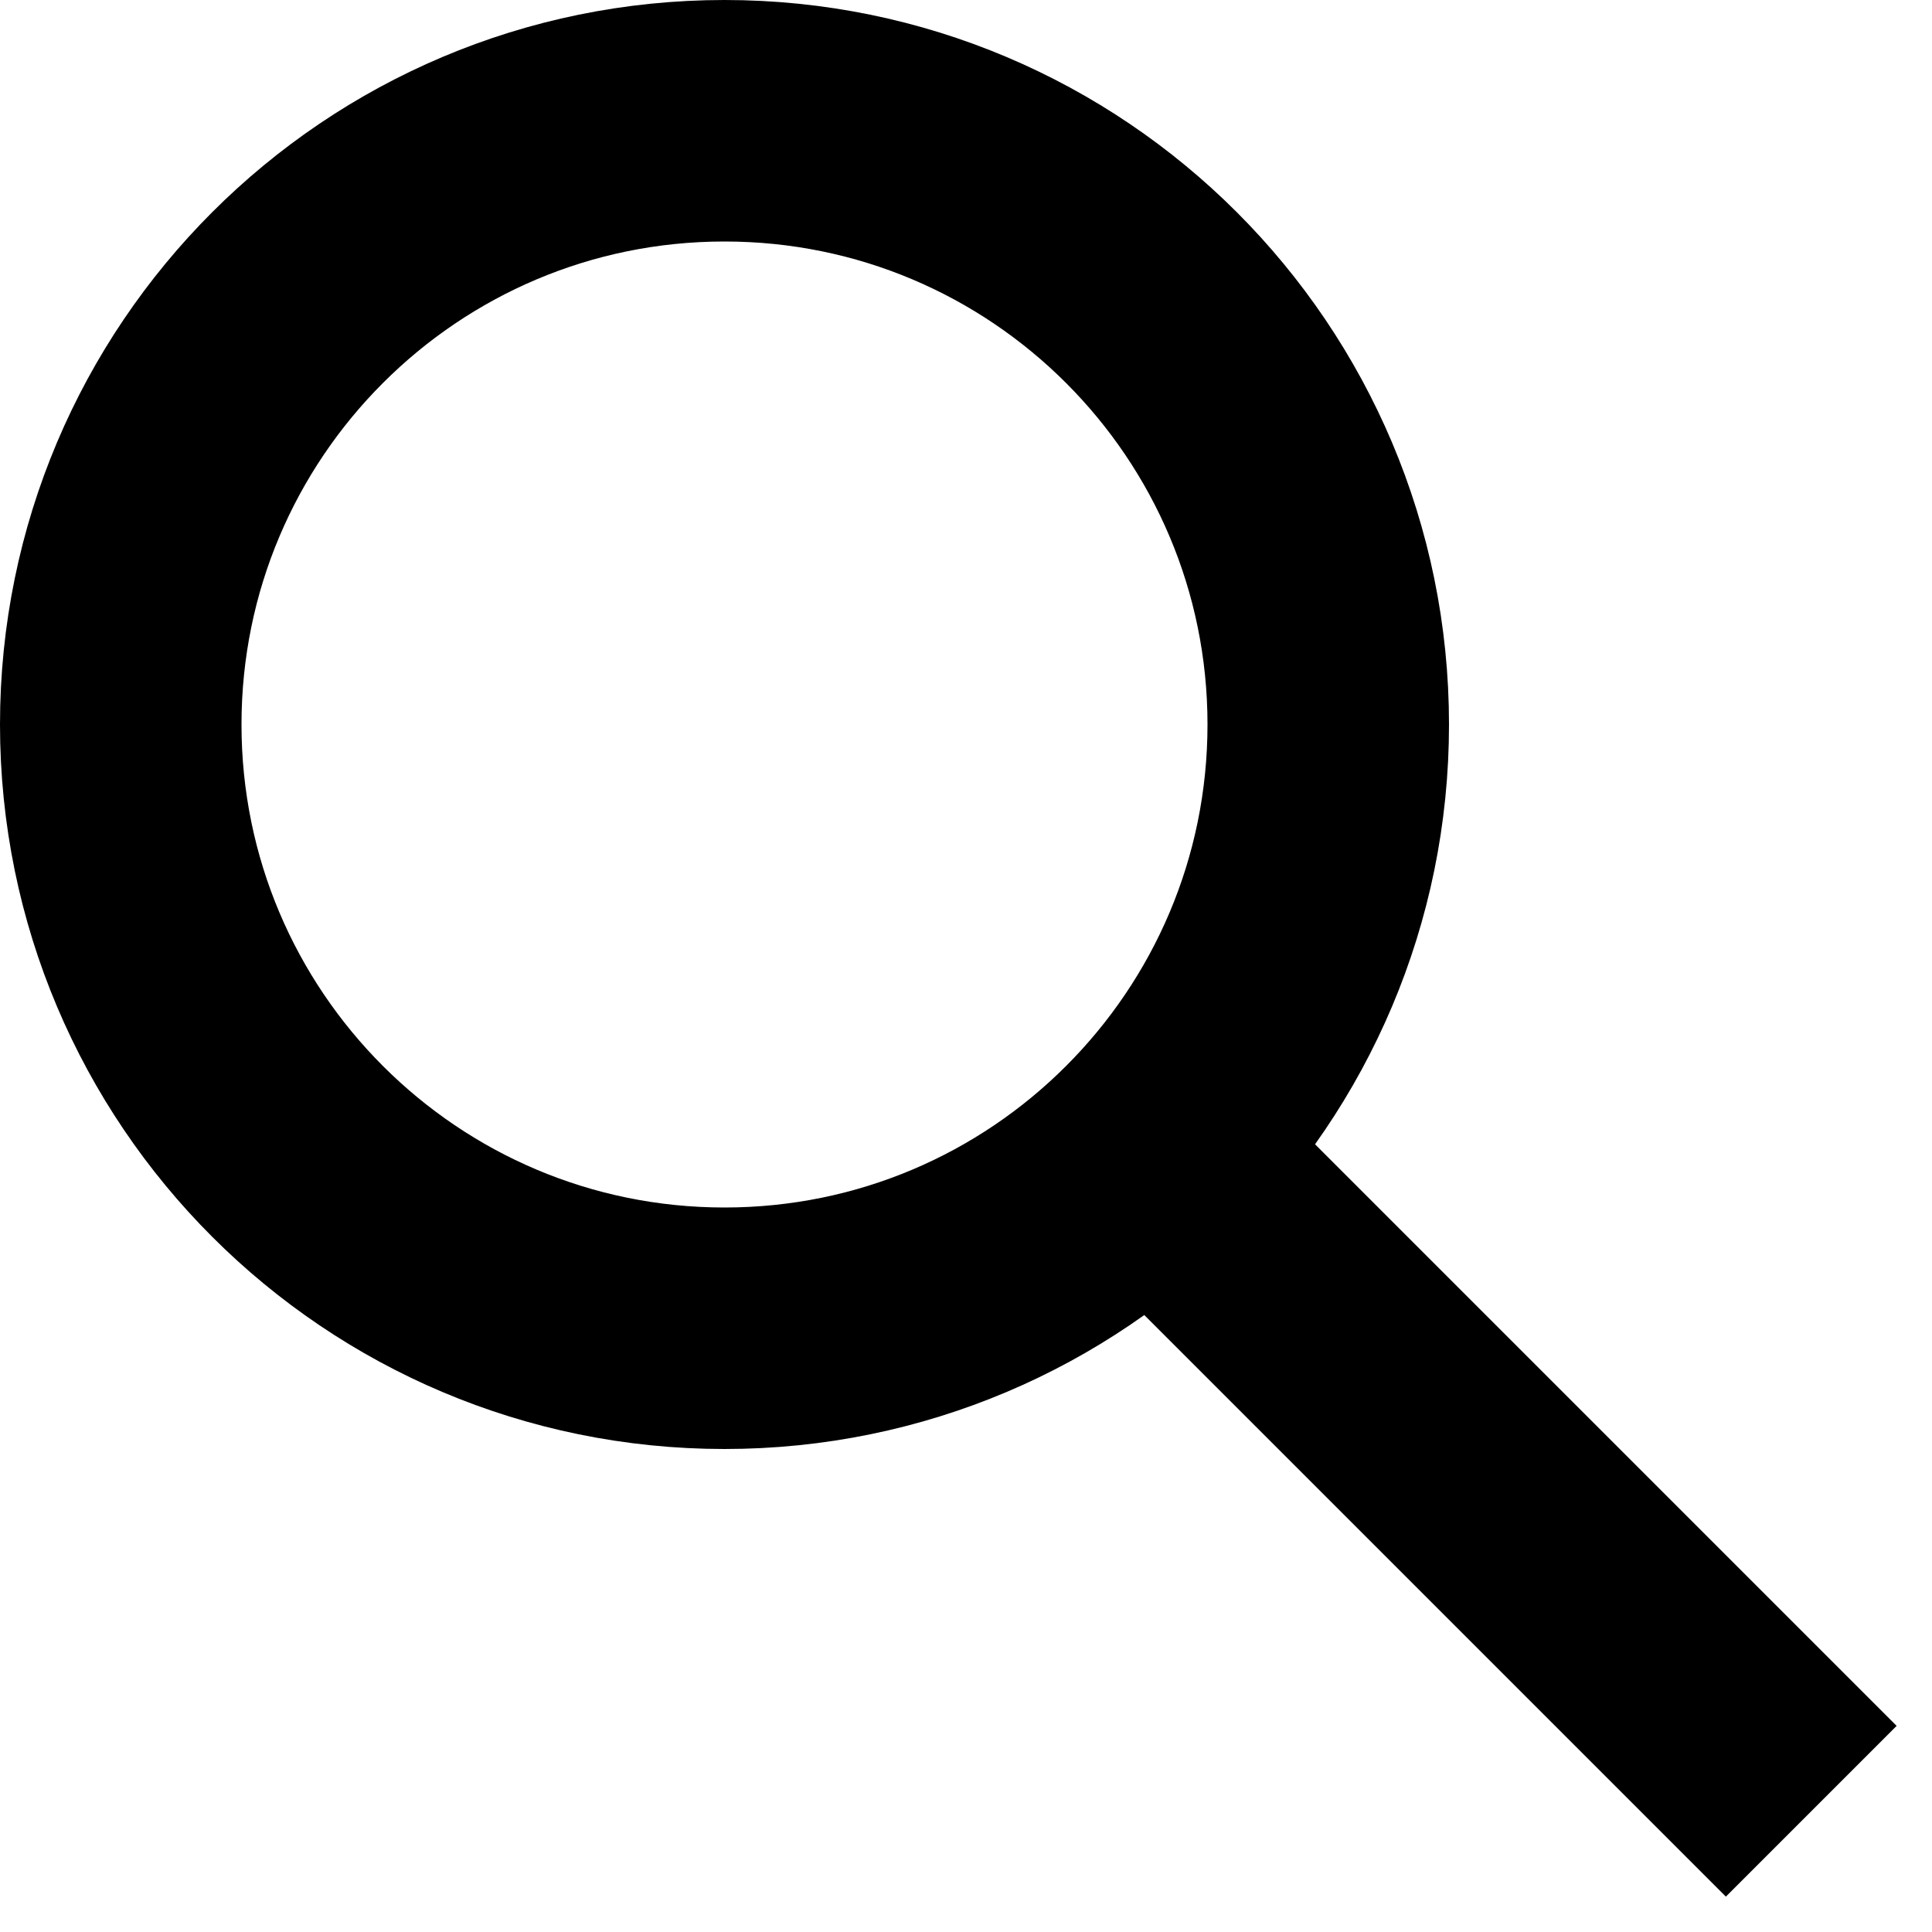
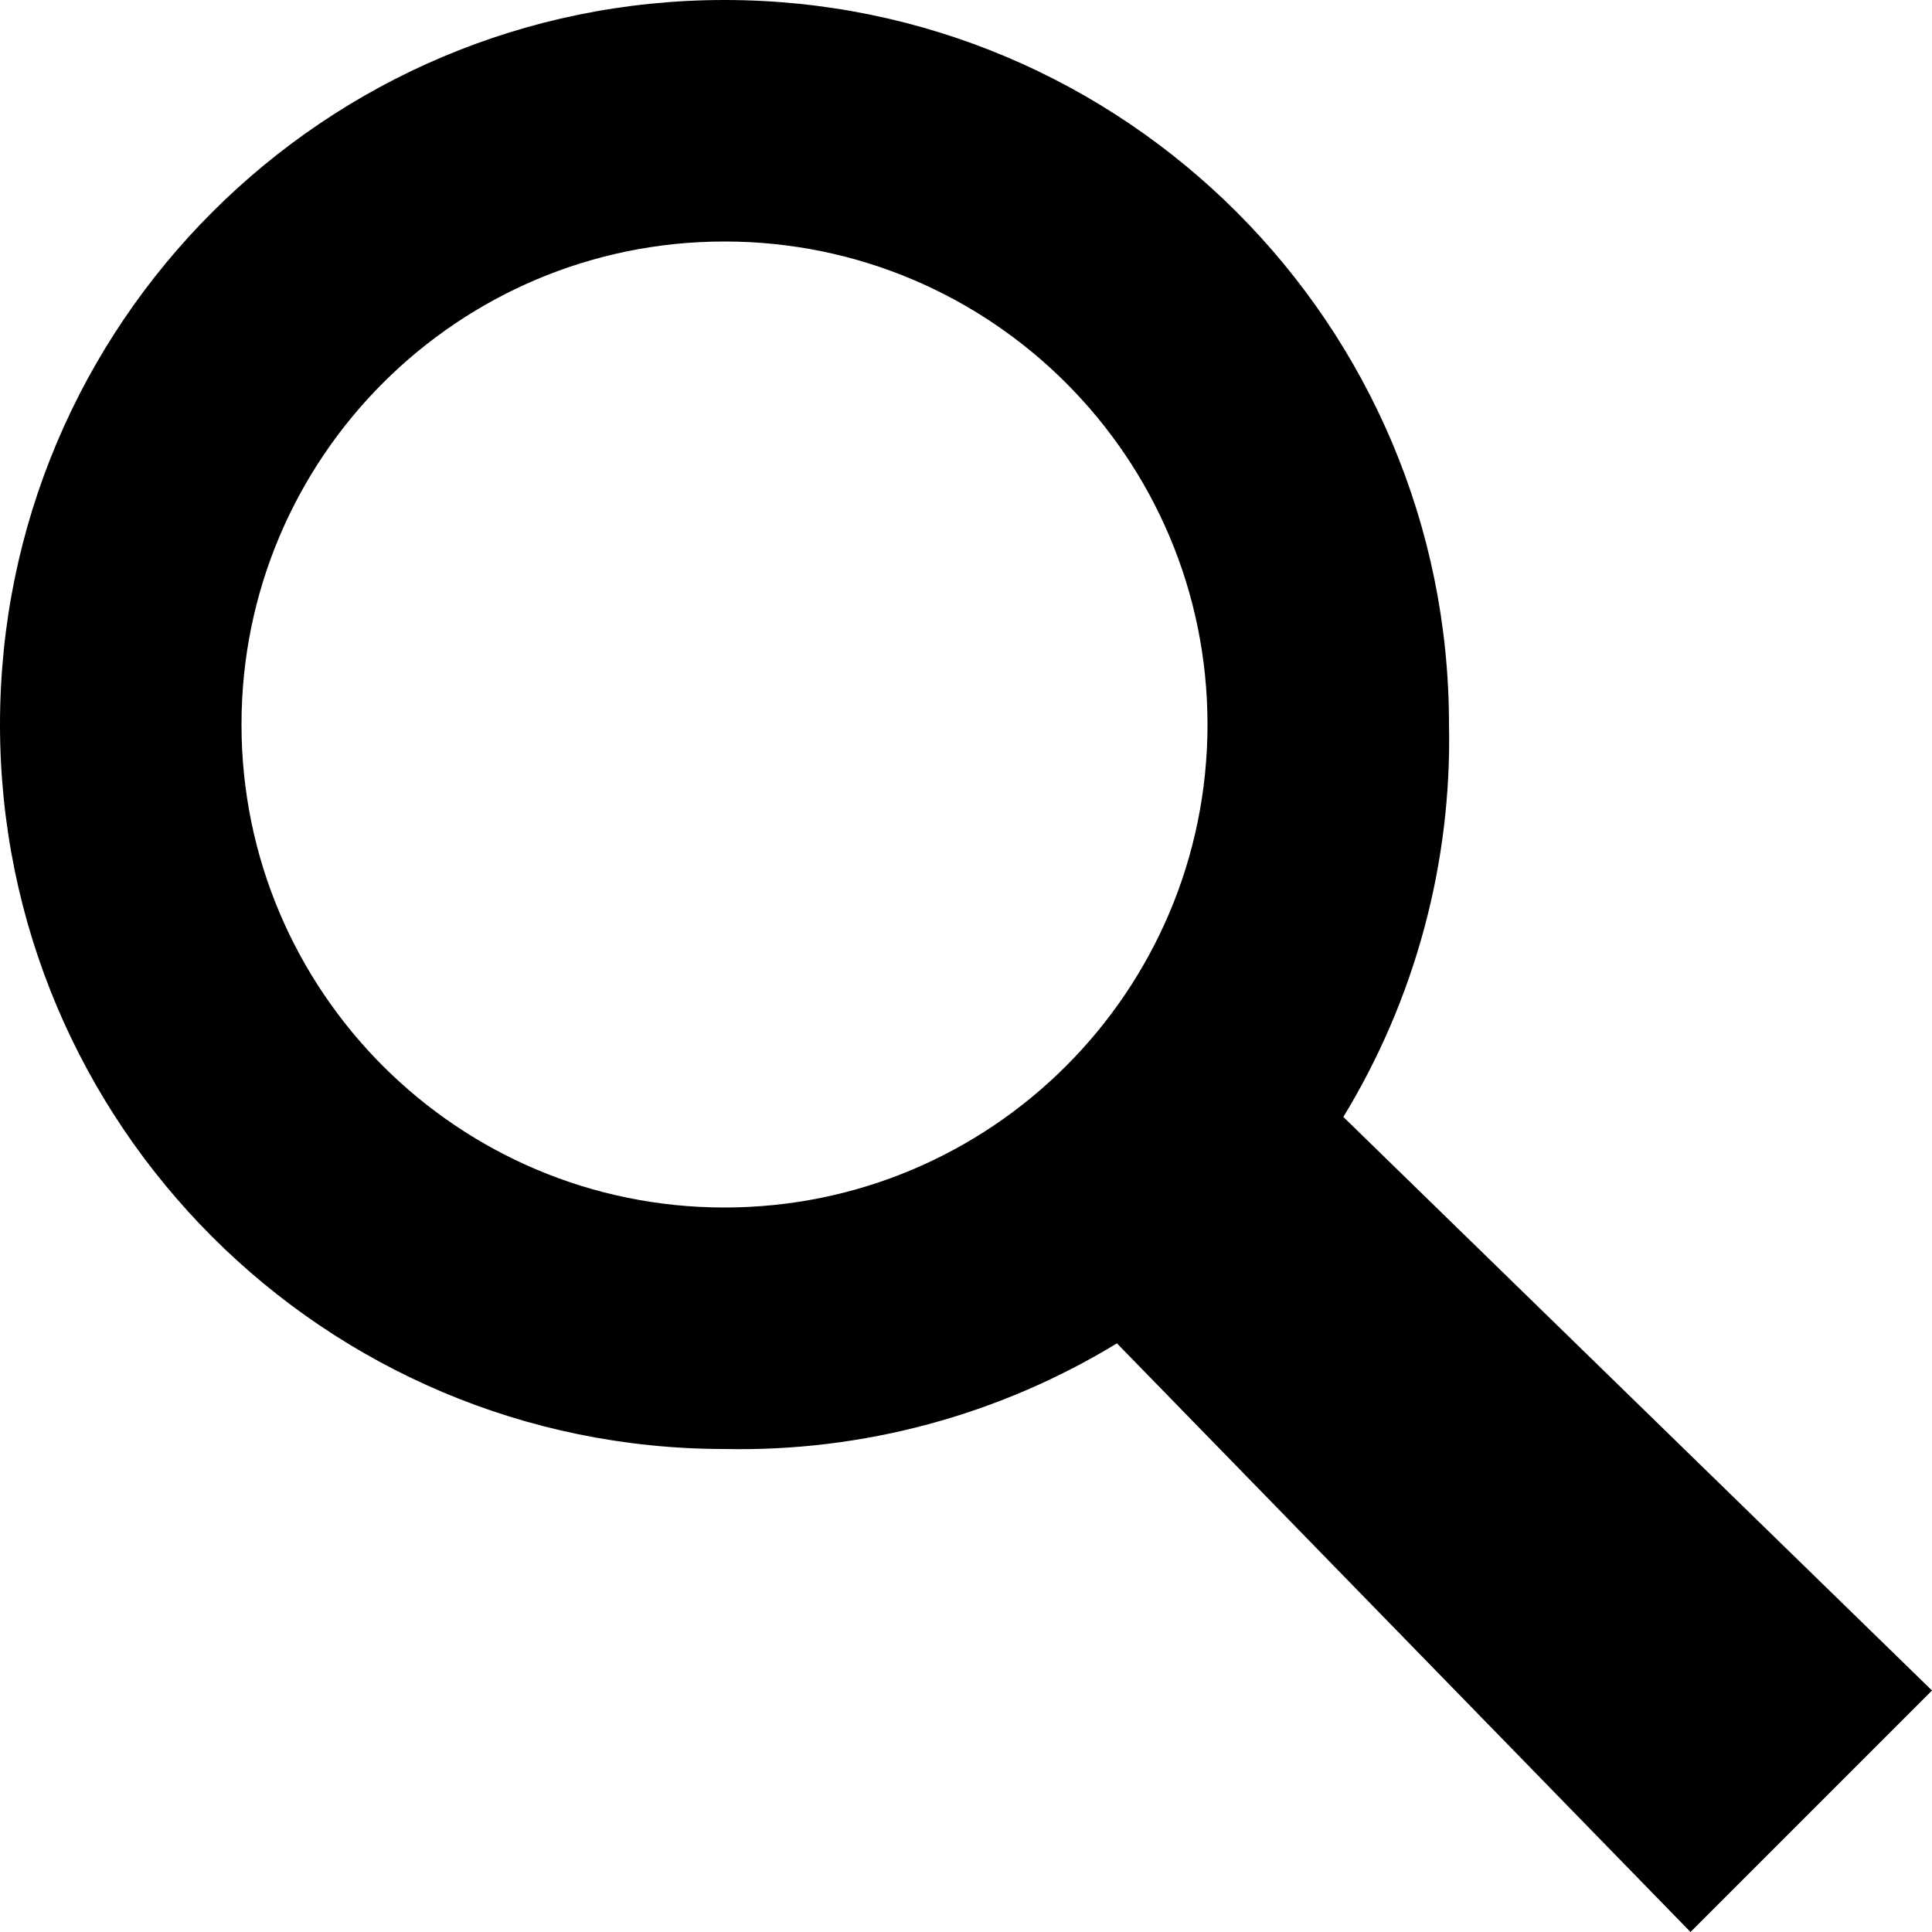
- <svg xmlns="http://www.w3.org/2000/svg" viewBox="0 0 32 32" fill="none" stroke="#000000" stroke-width="4">
-   <circle cx="12" cy="12" r="10" />
-   <line x1="18" y1="18" x2="30" y2="30" />
+ <svg xmlns="http://www.w3.org/2000/svg" viewBox="0 0 32 32">
+   <path d="     M12 0     A12 12 0 0 0 0 12     A12 12 0 0 0 12 24     A12 12 0 0 0 18.5 22.25     L28 32     L32 28     L22.25 18.5     A12 12 0 0 0 24 12     A12 12 0 0 0 12 0     M12 4     A8 8 0 0 1 12 20     A8 8 0 0 1 12 4     " />
</svg>
